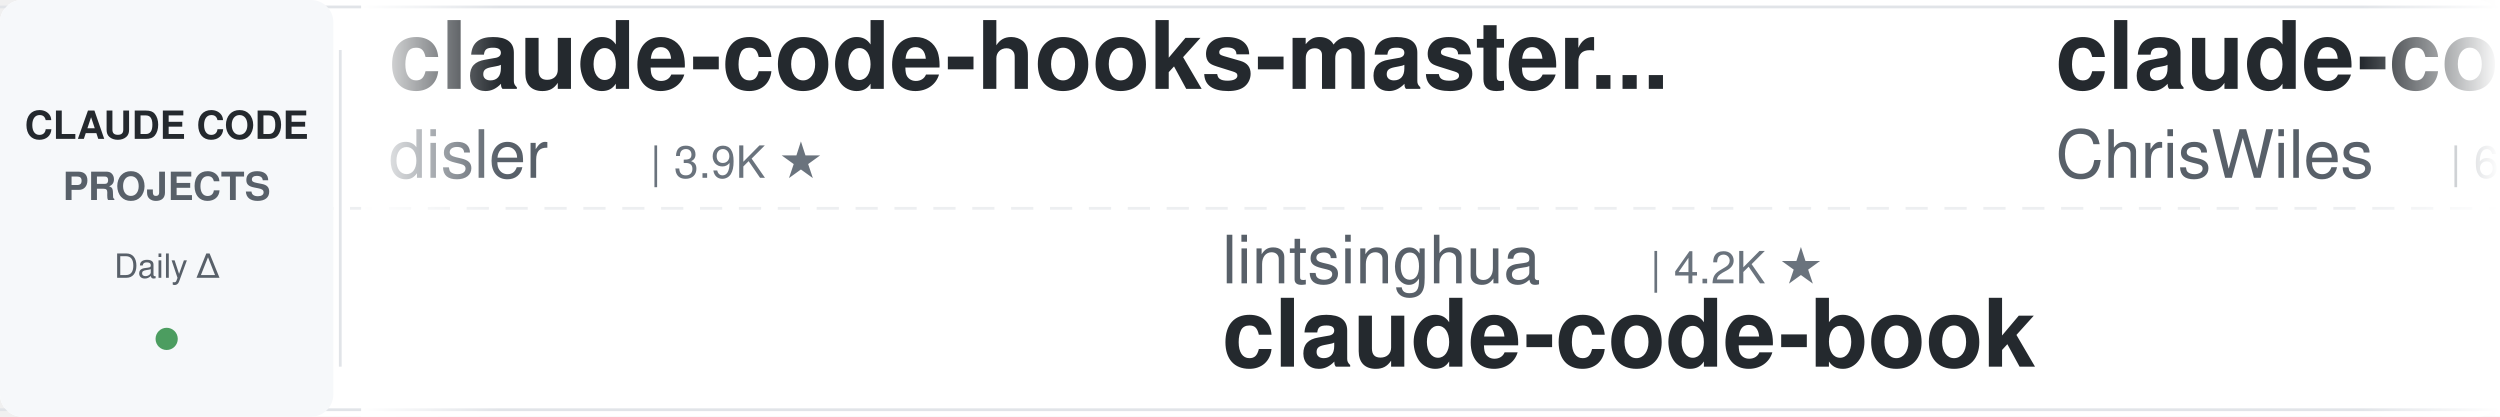
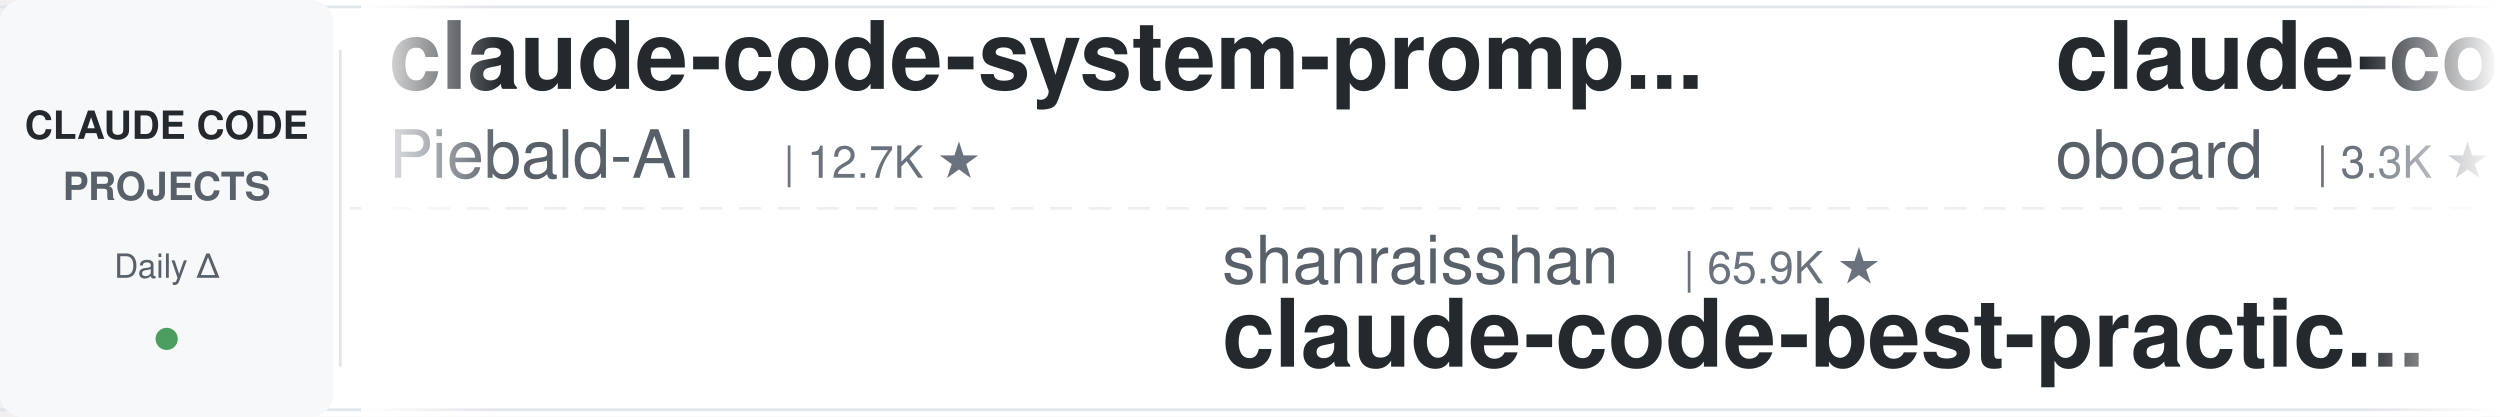
<svg xmlns="http://www.w3.org/2000/svg" width="900" height="150">
  <defs>
    <linearGradient id="leftFade" x1="0%" y1="0%" x2="100%" y2="0%">
      <stop offset="0%" style="stop-color:#ffffff;stop-opacity:1" />
      <stop offset="100%" style="stop-color:#ffffff;stop-opacity:0" />
    </linearGradient>
    <linearGradient id="rightFade" x1="0%" y1="0%" x2="100%" y2="0%">
      <stop offset="0%" style="stop-color:#ffffff;stop-opacity:0" />
      <stop offset="100%" style="stop-color:#ffffff;stop-opacity:1" />
    </linearGradient>
  </defs>
  <rect width="900" height="150" fill="#ffffff" rx="8" />
  <rect x="0" y="2" width="900" height="1" fill="#e1e4e8" />
  <rect x="0" y="147" width="900" height="1" fill="#e1e4e8" />
  <line x1="0" y1="75" x2="900" y2="75" stroke="#e1e4e8" stroke-width="1" stroke-dasharray="8 6" opacity="0.6" />
  <rect x="0" y="0" width="120" height="150" fill="#f6f8fa" rx="8" />
  <text x="60" y="50" font-family="-apple-system, BlinkMacSystemFont, 'Segoe UI', Helvetica, Arial, sans-serif" font-size="14" font-weight="600" fill="#24292e" text-anchor="middle">CLAUDE CODE</text>
  <text x="60" y="72" font-family="-apple-system, BlinkMacSystemFont, 'Segoe UI', Helvetica, Arial, sans-serif" font-size="14" font-weight="600" fill="#586069" text-anchor="middle">PROJECTS</text>
  <text x="60" y="100" font-family="-apple-system, BlinkMacSystemFont, 'Segoe UI', Helvetica, Arial, sans-serif" font-size="12" font-weight="500" fill="#586069" text-anchor="middle">Daily Δ</text>
  <circle cx="60" cy="122" r="4" fill="#22863a" opacity="0.8" />
  <rect x="122" y="18" width="1" height="114" fill="#e1e4e8" />
  <clipPath id="tickerClip">
    <rect x="130" y="0" width="770" height="150" />
  </clipPath>
  <g clip-path="url(#tickerClip)">
    <g id="tickerItems">
      <animateTransform attributeName="transform" attributeType="XML" type="translate" from="0 0" to="-3000 0" dur="54s" repeatCount="indefinite" />
      <g transform="translate(0, 0)">
-         <text x="140" y="32" font-family="-apple-system, BlinkMacSystemFont, 'Segoe UI', Helvetica, Arial, sans-serif" font-size="34" font-weight="600" fill="#24292e">claude-code-hooks-master...</text>
-         <text x="140" y="64" font-family="-apple-system, BlinkMacSystemFont, 'Segoe UI', Helvetica, Arial, sans-serif" font-size="24" font-weight="400" fill="#586069">disler</text>
-         <text x="234" y="64" font-family="-apple-system, BlinkMacSystemFont, 'Segoe UI', Helvetica, Arial, sans-serif" font-size="16" font-weight="500" fill="#6a737d">| 3.9K ★</text>
+         <text x="140" y="32" font-family="-apple-system, BlinkMacSystemFont, 'Segoe UI', Helvetica, Arial, sans-serif" font-size="34" font-weight="600" fill="#24292e">claude-code-system-promp...</text>
+         <text x="140" y="64" font-family="-apple-system, BlinkMacSystemFont, 'Segoe UI', Helvetica, Arial, sans-serif" font-size="24" font-weight="400" fill="#586069">Piebald-AI</text>
+         <text x="282" y="64" font-family="-apple-system, BlinkMacSystemFont, 'Segoe UI', Helvetica, Arial, sans-serif" font-size="16" font-weight="500" fill="#6a737d">| 12.7K ★</text>
      </g>
      <g transform="translate(300, 0)">
-         <text x="140" y="102" font-family="-apple-system, BlinkMacSystemFont, 'Segoe UI', Helvetica, Arial, sans-serif" font-size="24" font-weight="400" fill="#586069">lintsinghua</text>
-         <text x="294" y="102" font-family="-apple-system, BlinkMacSystemFont, 'Segoe UI', Helvetica, Arial, sans-serif" font-size="16" font-weight="500" fill="#6a737d">| 4.2K ★</text>
-         <text x="140" y="132" font-family="-apple-system, BlinkMacSystemFont, 'Segoe UI', Helvetica, Arial, sans-serif" font-size="34" font-weight="600" fill="#24292e">claude-code-book</text>
+         <text x="140" y="102" font-family="-apple-system, BlinkMacSystemFont, 'Segoe UI', Helvetica, Arial, sans-serif" font-size="24" font-weight="400" fill="#586069">shanraisshan</text>
+         <text x="306" y="102" font-family="-apple-system, BlinkMacSystemFont, 'Segoe UI', Helvetica, Arial, sans-serif" font-size="16" font-weight="500" fill="#6a737d">| 65.9K ★</text>
+         <text x="140" y="132" font-family="-apple-system, BlinkMacSystemFont, 'Segoe UI', Helvetica, Arial, sans-serif" font-size="34" font-weight="600" fill="#24292e">claude-code-best-practic...</text>
      </g>
      <g transform="translate(600, 0)">
-         <text x="140" y="32" font-family="-apple-system, BlinkMacSystemFont, 'Segoe UI', Helvetica, Arial, sans-serif" font-size="34" font-weight="600" fill="#24292e">claude-code-showcase</text>
-         <text x="140" y="64" font-family="-apple-system, BlinkMacSystemFont, 'Segoe UI', Helvetica, Arial, sans-serif" font-size="24" font-weight="400" fill="#586069">ChrisWiles</text>
-         <text x="282" y="64" font-family="-apple-system, BlinkMacSystemFont, 'Segoe UI', Helvetica, Arial, sans-serif" font-size="16" font-weight="500" fill="#6a737d">| 6.1K ★</text>
+         <text x="140" y="32" font-family="-apple-system, BlinkMacSystemFont, 'Segoe UI', Helvetica, Arial, sans-serif" font-size="34" font-weight="600" fill="#24292e">claude-code-rev</text>
+         <text x="140" y="64" font-family="-apple-system, BlinkMacSystemFont, 'Segoe UI', Helvetica, Arial, sans-serif" font-size="24" font-weight="400" fill="#586069">oboard</text>
+         <text x="234" y="64" font-family="-apple-system, BlinkMacSystemFont, 'Segoe UI', Helvetica, Arial, sans-serif" font-size="16" font-weight="500" fill="#6a737d">| 3.3K ★</text>
      </g>
      <g transform="translate(900, 0)">
-         <text x="140" y="102" font-family="-apple-system, BlinkMacSystemFont, 'Segoe UI', Helvetica, Arial, sans-serif" font-size="24" font-weight="400" fill="#586069">krusemediallc</text>
-         <text x="318" y="102" font-family="-apple-system, BlinkMacSystemFont, 'Segoe UI', Helvetica, Arial, sans-serif" font-size="16" font-weight="500" fill="#6a737d">| 1.5K ★</text>
-         <text x="140" y="132" font-family="-apple-system, BlinkMacSystemFont, 'Segoe UI', Helvetica, Arial, sans-serif" font-size="34" font-weight="600" fill="#24292e">arcads-claude-code</text>
+         <text x="140" y="102" font-family="-apple-system, BlinkMacSystemFont, 'Segoe UI', Helvetica, Arial, sans-serif" font-size="24" font-weight="400" fill="#586069">ykdojo</text>
+         <text x="234" y="102" font-family="-apple-system, BlinkMacSystemFont, 'Segoe UI', Helvetica, Arial, sans-serif" font-size="16" font-weight="500" fill="#6a737d">| 10.1K ★</text>
+         <text x="140" y="132" font-family="-apple-system, BlinkMacSystemFont, 'Segoe UI', Helvetica, Arial, sans-serif" font-size="34" font-weight="600" fill="#24292e">claude-code-tips</text>
      </g>
      <g transform="translate(1200, 0)">
-         <text x="140" y="32" font-family="-apple-system, BlinkMacSystemFont, 'Segoe UI', Helvetica, Arial, sans-serif" font-size="34" font-weight="600" fill="#24292e">claude-code-local</text>
-         <text x="140" y="64" font-family="-apple-system, BlinkMacSystemFont, 'Segoe UI', Helvetica, Arial, sans-serif" font-size="24" font-weight="400" fill="#586069">nicedreamzapp</text>
-         <text x="318" y="64" font-family="-apple-system, BlinkMacSystemFont, 'Segoe UI', Helvetica, Arial, sans-serif" font-size="16" font-weight="500" fill="#6a737d">| 3.3K ★</text>
+         <text x="140" y="32" font-family="-apple-system, BlinkMacSystemFont, 'Segoe UI', Helvetica, Arial, sans-serif" font-size="34" font-weight="600" fill="#24292e">claude-code-cli</text>
+         <text x="140" y="64" font-family="-apple-system, BlinkMacSystemFont, 'Segoe UI', Helvetica, Arial, sans-serif" font-size="24" font-weight="400" fill="#586069">huangserva</text>
+         <text x="282" y="64" font-family="-apple-system, BlinkMacSystemFont, 'Segoe UI', Helvetica, Arial, sans-serif" font-size="16" font-weight="500" fill="#6a737d">| 628 ★</text>
      </g>
      <g transform="translate(1500, 0)">
-         <text x="140" y="102" font-family="-apple-system, BlinkMacSystemFont, 'Segoe UI', Helvetica, Arial, sans-serif" font-size="24" font-weight="400" fill="#586069">OneRedOak</text>
-         <text x="270" y="102" font-family="-apple-system, BlinkMacSystemFont, 'Segoe UI', Helvetica, Arial, sans-serif" font-size="16" font-weight="500" fill="#6a737d">| 3.9K ★</text>
-         <text x="140" y="132" font-family="-apple-system, BlinkMacSystemFont, 'Segoe UI', Helvetica, Arial, sans-serif" font-size="34" font-weight="600" fill="#24292e">claude-code-workflows</text>
+         <text x="140" y="102" font-family="-apple-system, BlinkMacSystemFont, 'Segoe UI', Helvetica, Arial, sans-serif" font-size="24" font-weight="400" fill="#586069">anthropics</text>
+         <text x="282" y="102" font-family="-apple-system, BlinkMacSystemFont, 'Segoe UI', Helvetica, Arial, sans-serif" font-size="16" font-weight="500" fill="#6a737d">| 8.9K ★</text>
+         <text x="140" y="132" font-family="-apple-system, BlinkMacSystemFont, 'Segoe UI', Helvetica, Arial, sans-serif" font-size="34" font-weight="600" fill="#24292e">claude-code-action</text>
      </g>
      <g transform="translate(1800, 0)">
-         <text x="140" y="32" font-family="-apple-system, BlinkMacSystemFont, 'Segoe UI', Helvetica, Arial, sans-serif" font-size="34" font-weight="600" fill="#24292e">awesome-claude-code-plug...</text>
-         <text x="140" y="64" font-family="-apple-system, BlinkMacSystemFont, 'Segoe UI', Helvetica, Arial, sans-serif" font-size="24" font-weight="400" fill="#586069">ccplugins</text>
-         <text x="270" y="64" font-family="-apple-system, BlinkMacSystemFont, 'Segoe UI', Helvetica, Arial, sans-serif" font-size="16" font-weight="500" fill="#6a737d">| 936 ★</text>
+         <text x="140" y="32" font-family="-apple-system, BlinkMacSystemFont, 'Segoe UI', Helvetica, Arial, sans-serif" font-size="34" font-weight="600" fill="#24292e">my-claude-code-setup</text>
+         <text x="140" y="64" font-family="-apple-system, BlinkMacSystemFont, 'Segoe UI', Helvetica, Arial, sans-serif" font-size="24" font-weight="400" fill="#586069">centminmod</text>
+         <text x="282" y="64" font-family="-apple-system, BlinkMacSystemFont, 'Segoe UI', Helvetica, Arial, sans-serif" font-size="16" font-weight="500" fill="#6a737d">| 2.6K ★</text>
      </g>
      <g transform="translate(2100, 0)">
-         <text x="140" y="102" font-family="-apple-system, BlinkMacSystemFont, 'Segoe UI', Helvetica, Arial, sans-serif" font-size="24" font-weight="400" fill="#586069">centminmod</text>
-         <text x="282" y="102" font-family="-apple-system, BlinkMacSystemFont, 'Segoe UI', Helvetica, Arial, sans-serif" font-size="16" font-weight="500" fill="#6a737d">| 2.6K ★</text>
-         <text x="140" y="132" font-family="-apple-system, BlinkMacSystemFont, 'Segoe UI', Helvetica, Arial, sans-serif" font-size="34" font-weight="600" fill="#24292e">my-claude-code-setup</text>
+         <text x="140" y="102" font-family="-apple-system, BlinkMacSystemFont, 'Segoe UI', Helvetica, Arial, sans-serif" font-size="24" font-weight="400" fill="#586069">xu-xiang</text>
+         <text x="258" y="102" font-family="-apple-system, BlinkMacSystemFont, 'Segoe UI', Helvetica, Arial, sans-serif" font-size="16" font-weight="500" fill="#6a737d">| 1.9K ★</text>
+         <text x="140" y="132" font-family="-apple-system, BlinkMacSystemFont, 'Segoe UI', Helvetica, Arial, sans-serif" font-size="34" font-weight="600" fill="#24292e">everything-claude-code-z...</text>
      </g>
      <g transform="translate(2400, 0)">
-         <text x="140" y="32" font-family="-apple-system, BlinkMacSystemFont, 'Segoe UI', Helvetica, Arial, sans-serif" font-size="34" font-weight="600" fill="#24292e">claude-code-tudou</text>
-         <text x="140" y="64" font-family="-apple-system, BlinkMacSystemFont, 'Segoe UI', Helvetica, Arial, sans-serif" font-size="24" font-weight="400" fill="#586069">AICoderTudou</text>
-         <text x="306" y="64" font-family="-apple-system, BlinkMacSystemFont, 'Segoe UI', Helvetica, Arial, sans-serif" font-size="16" font-weight="500" fill="#6a737d">| 494 ★</text>
+         <text x="140" y="32" font-family="-apple-system, BlinkMacSystemFont, 'Segoe UI', Helvetica, Arial, sans-serif" font-size="34" font-weight="600" fill="#24292e">claude-code-router</text>
+         <text x="140" y="64" font-family="-apple-system, BlinkMacSystemFont, 'Segoe UI', Helvetica, Arial, sans-serif" font-size="24" font-weight="400" fill="#586069">musistudio</text>
+         <text x="282" y="64" font-family="-apple-system, BlinkMacSystemFont, 'Segoe UI', Helvetica, Arial, sans-serif" font-size="16" font-weight="500" fill="#6a737d">| 37.2K ★</text>
      </g>
      <g transform="translate(2700, 0)">
-         <text x="140" y="102" font-family="-apple-system, BlinkMacSystemFont, 'Segoe UI', Helvetica, Arial, sans-serif" font-size="24" font-weight="400" fill="#586069">fuergaosi233</text>
-         <text x="306" y="102" font-family="-apple-system, BlinkMacSystemFont, 'Segoe UI', Helvetica, Arial, sans-serif" font-size="16" font-weight="500" fill="#6a737d">| 2.8K ★</text>
-         <text x="140" y="132" font-family="-apple-system, BlinkMacSystemFont, 'Segoe UI', Helvetica, Arial, sans-serif" font-size="34" font-weight="600" fill="#24292e">claude-code-proxy</text>
+         <text x="140" y="102" font-family="-apple-system, BlinkMacSystemFont, 'Segoe UI', Helvetica, Arial, sans-serif" font-size="24" font-weight="400" fill="#586069">repowise-dev</text>
+         <text x="306" y="102" font-family="-apple-system, BlinkMacSystemFont, 'Segoe UI', Helvetica, Arial, sans-serif" font-size="16" font-weight="500" fill="#6a737d">| 1.2K ★</text>
+         <text x="140" y="132" font-family="-apple-system, BlinkMacSystemFont, 'Segoe UI', Helvetica, Arial, sans-serif" font-size="34" font-weight="600" fill="#24292e">claude-code-prompts</text>
      </g>
      <g transform="translate(3000, 0)">
-         <text x="140" y="32" font-family="-apple-system, BlinkMacSystemFont, 'Segoe UI', Helvetica, Arial, sans-serif" font-size="34" font-weight="600" fill="#24292e">claude-code-hooks-master...</text>
-         <text x="140" y="64" font-family="-apple-system, BlinkMacSystemFont, 'Segoe UI', Helvetica, Arial, sans-serif" font-size="24" font-weight="400" fill="#586069">disler</text>
-         <text x="234" y="64" font-family="-apple-system, BlinkMacSystemFont, 'Segoe UI', Helvetica, Arial, sans-serif" font-size="16" font-weight="500" fill="#6a737d">| 3.9K ★</text>
+         <text x="140" y="32" font-family="-apple-system, BlinkMacSystemFont, 'Segoe UI', Helvetica, Arial, sans-serif" font-size="34" font-weight="600" fill="#24292e">claude-code-system-promp...</text>
+         <text x="140" y="64" font-family="-apple-system, BlinkMacSystemFont, 'Segoe UI', Helvetica, Arial, sans-serif" font-size="24" font-weight="400" fill="#586069">Piebald-AI</text>
+         <text x="282" y="64" font-family="-apple-system, BlinkMacSystemFont, 'Segoe UI', Helvetica, Arial, sans-serif" font-size="16" font-weight="500" fill="#6a737d">| 12.7K ★</text>
      </g>
      <g transform="translate(3300, 0)">
-         <text x="140" y="102" font-family="-apple-system, BlinkMacSystemFont, 'Segoe UI', Helvetica, Arial, sans-serif" font-size="24" font-weight="400" fill="#586069">lintsinghua</text>
-         <text x="294" y="102" font-family="-apple-system, BlinkMacSystemFont, 'Segoe UI', Helvetica, Arial, sans-serif" font-size="16" font-weight="500" fill="#6a737d">| 4.2K ★</text>
-         <text x="140" y="132" font-family="-apple-system, BlinkMacSystemFont, 'Segoe UI', Helvetica, Arial, sans-serif" font-size="34" font-weight="600" fill="#24292e">claude-code-book</text>
+         <text x="140" y="102" font-family="-apple-system, BlinkMacSystemFont, 'Segoe UI', Helvetica, Arial, sans-serif" font-size="24" font-weight="400" fill="#586069">shanraisshan</text>
+         <text x="306" y="102" font-family="-apple-system, BlinkMacSystemFont, 'Segoe UI', Helvetica, Arial, sans-serif" font-size="16" font-weight="500" fill="#6a737d">| 65.9K ★</text>
+         <text x="140" y="132" font-family="-apple-system, BlinkMacSystemFont, 'Segoe UI', Helvetica, Arial, sans-serif" font-size="34" font-weight="600" fill="#24292e">claude-code-best-practic...</text>
      </g>
      <g transform="translate(3600, 0)">
-         <text x="140" y="32" font-family="-apple-system, BlinkMacSystemFont, 'Segoe UI', Helvetica, Arial, sans-serif" font-size="34" font-weight="600" fill="#24292e">claude-code-showcase</text>
-         <text x="140" y="64" font-family="-apple-system, BlinkMacSystemFont, 'Segoe UI', Helvetica, Arial, sans-serif" font-size="24" font-weight="400" fill="#586069">ChrisWiles</text>
-         <text x="282" y="64" font-family="-apple-system, BlinkMacSystemFont, 'Segoe UI', Helvetica, Arial, sans-serif" font-size="16" font-weight="500" fill="#6a737d">| 6.1K ★</text>
+         <text x="140" y="32" font-family="-apple-system, BlinkMacSystemFont, 'Segoe UI', Helvetica, Arial, sans-serif" font-size="34" font-weight="600" fill="#24292e">claude-code-rev</text>
+         <text x="140" y="64" font-family="-apple-system, BlinkMacSystemFont, 'Segoe UI', Helvetica, Arial, sans-serif" font-size="24" font-weight="400" fill="#586069">oboard</text>
+         <text x="234" y="64" font-family="-apple-system, BlinkMacSystemFont, 'Segoe UI', Helvetica, Arial, sans-serif" font-size="16" font-weight="500" fill="#6a737d">| 3.3K ★</text>
      </g>
      <g transform="translate(3900, 0)">
-         <text x="140" y="102" font-family="-apple-system, BlinkMacSystemFont, 'Segoe UI', Helvetica, Arial, sans-serif" font-size="24" font-weight="400" fill="#586069">krusemediallc</text>
-         <text x="318" y="102" font-family="-apple-system, BlinkMacSystemFont, 'Segoe UI', Helvetica, Arial, sans-serif" font-size="16" font-weight="500" fill="#6a737d">| 1.5K ★</text>
-         <text x="140" y="132" font-family="-apple-system, BlinkMacSystemFont, 'Segoe UI', Helvetica, Arial, sans-serif" font-size="34" font-weight="600" fill="#24292e">arcads-claude-code</text>
+         <text x="140" y="102" font-family="-apple-system, BlinkMacSystemFont, 'Segoe UI', Helvetica, Arial, sans-serif" font-size="24" font-weight="400" fill="#586069">ykdojo</text>
+         <text x="234" y="102" font-family="-apple-system, BlinkMacSystemFont, 'Segoe UI', Helvetica, Arial, sans-serif" font-size="16" font-weight="500" fill="#6a737d">| 10.1K ★</text>
+         <text x="140" y="132" font-family="-apple-system, BlinkMacSystemFont, 'Segoe UI', Helvetica, Arial, sans-serif" font-size="34" font-weight="600" fill="#24292e">claude-code-tips</text>
      </g>
    </g>
  </g>
  <rect x="130" y="0" width="50" height="150" fill="url(#leftFade)" />
  <rect x="850" y="0" width="50" height="150" fill="url(#rightFade)" />
</svg>
